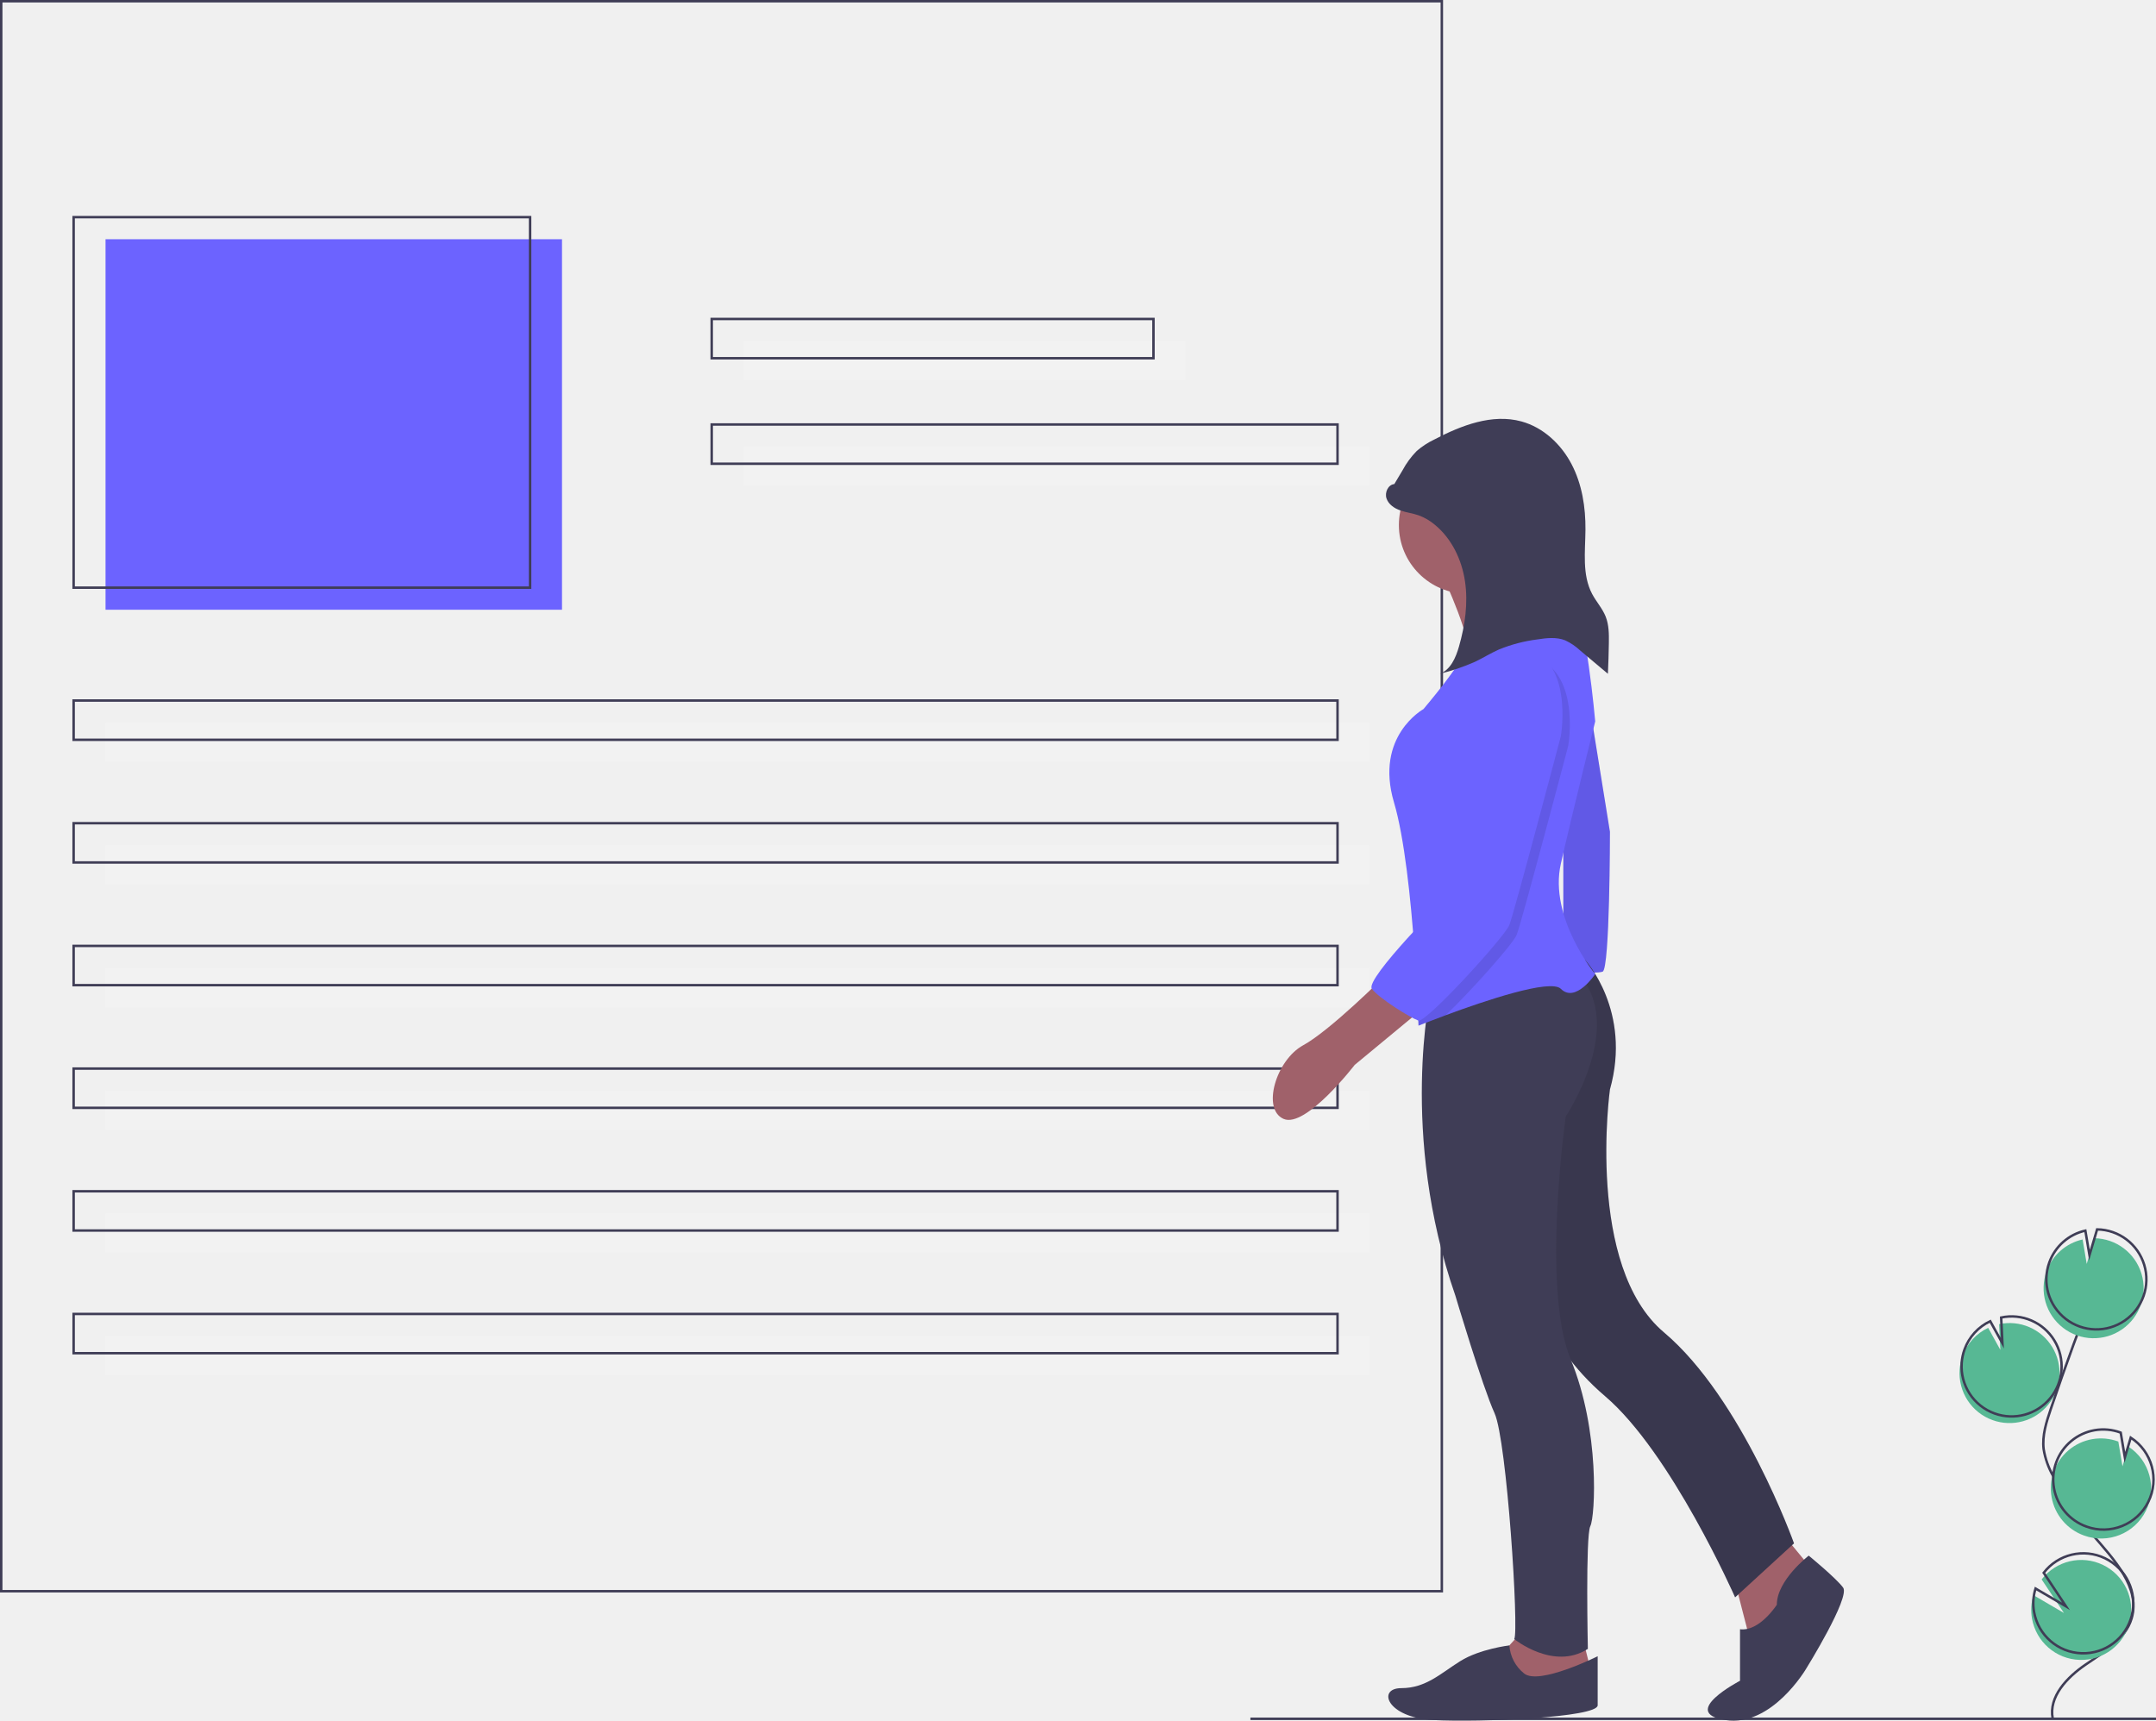
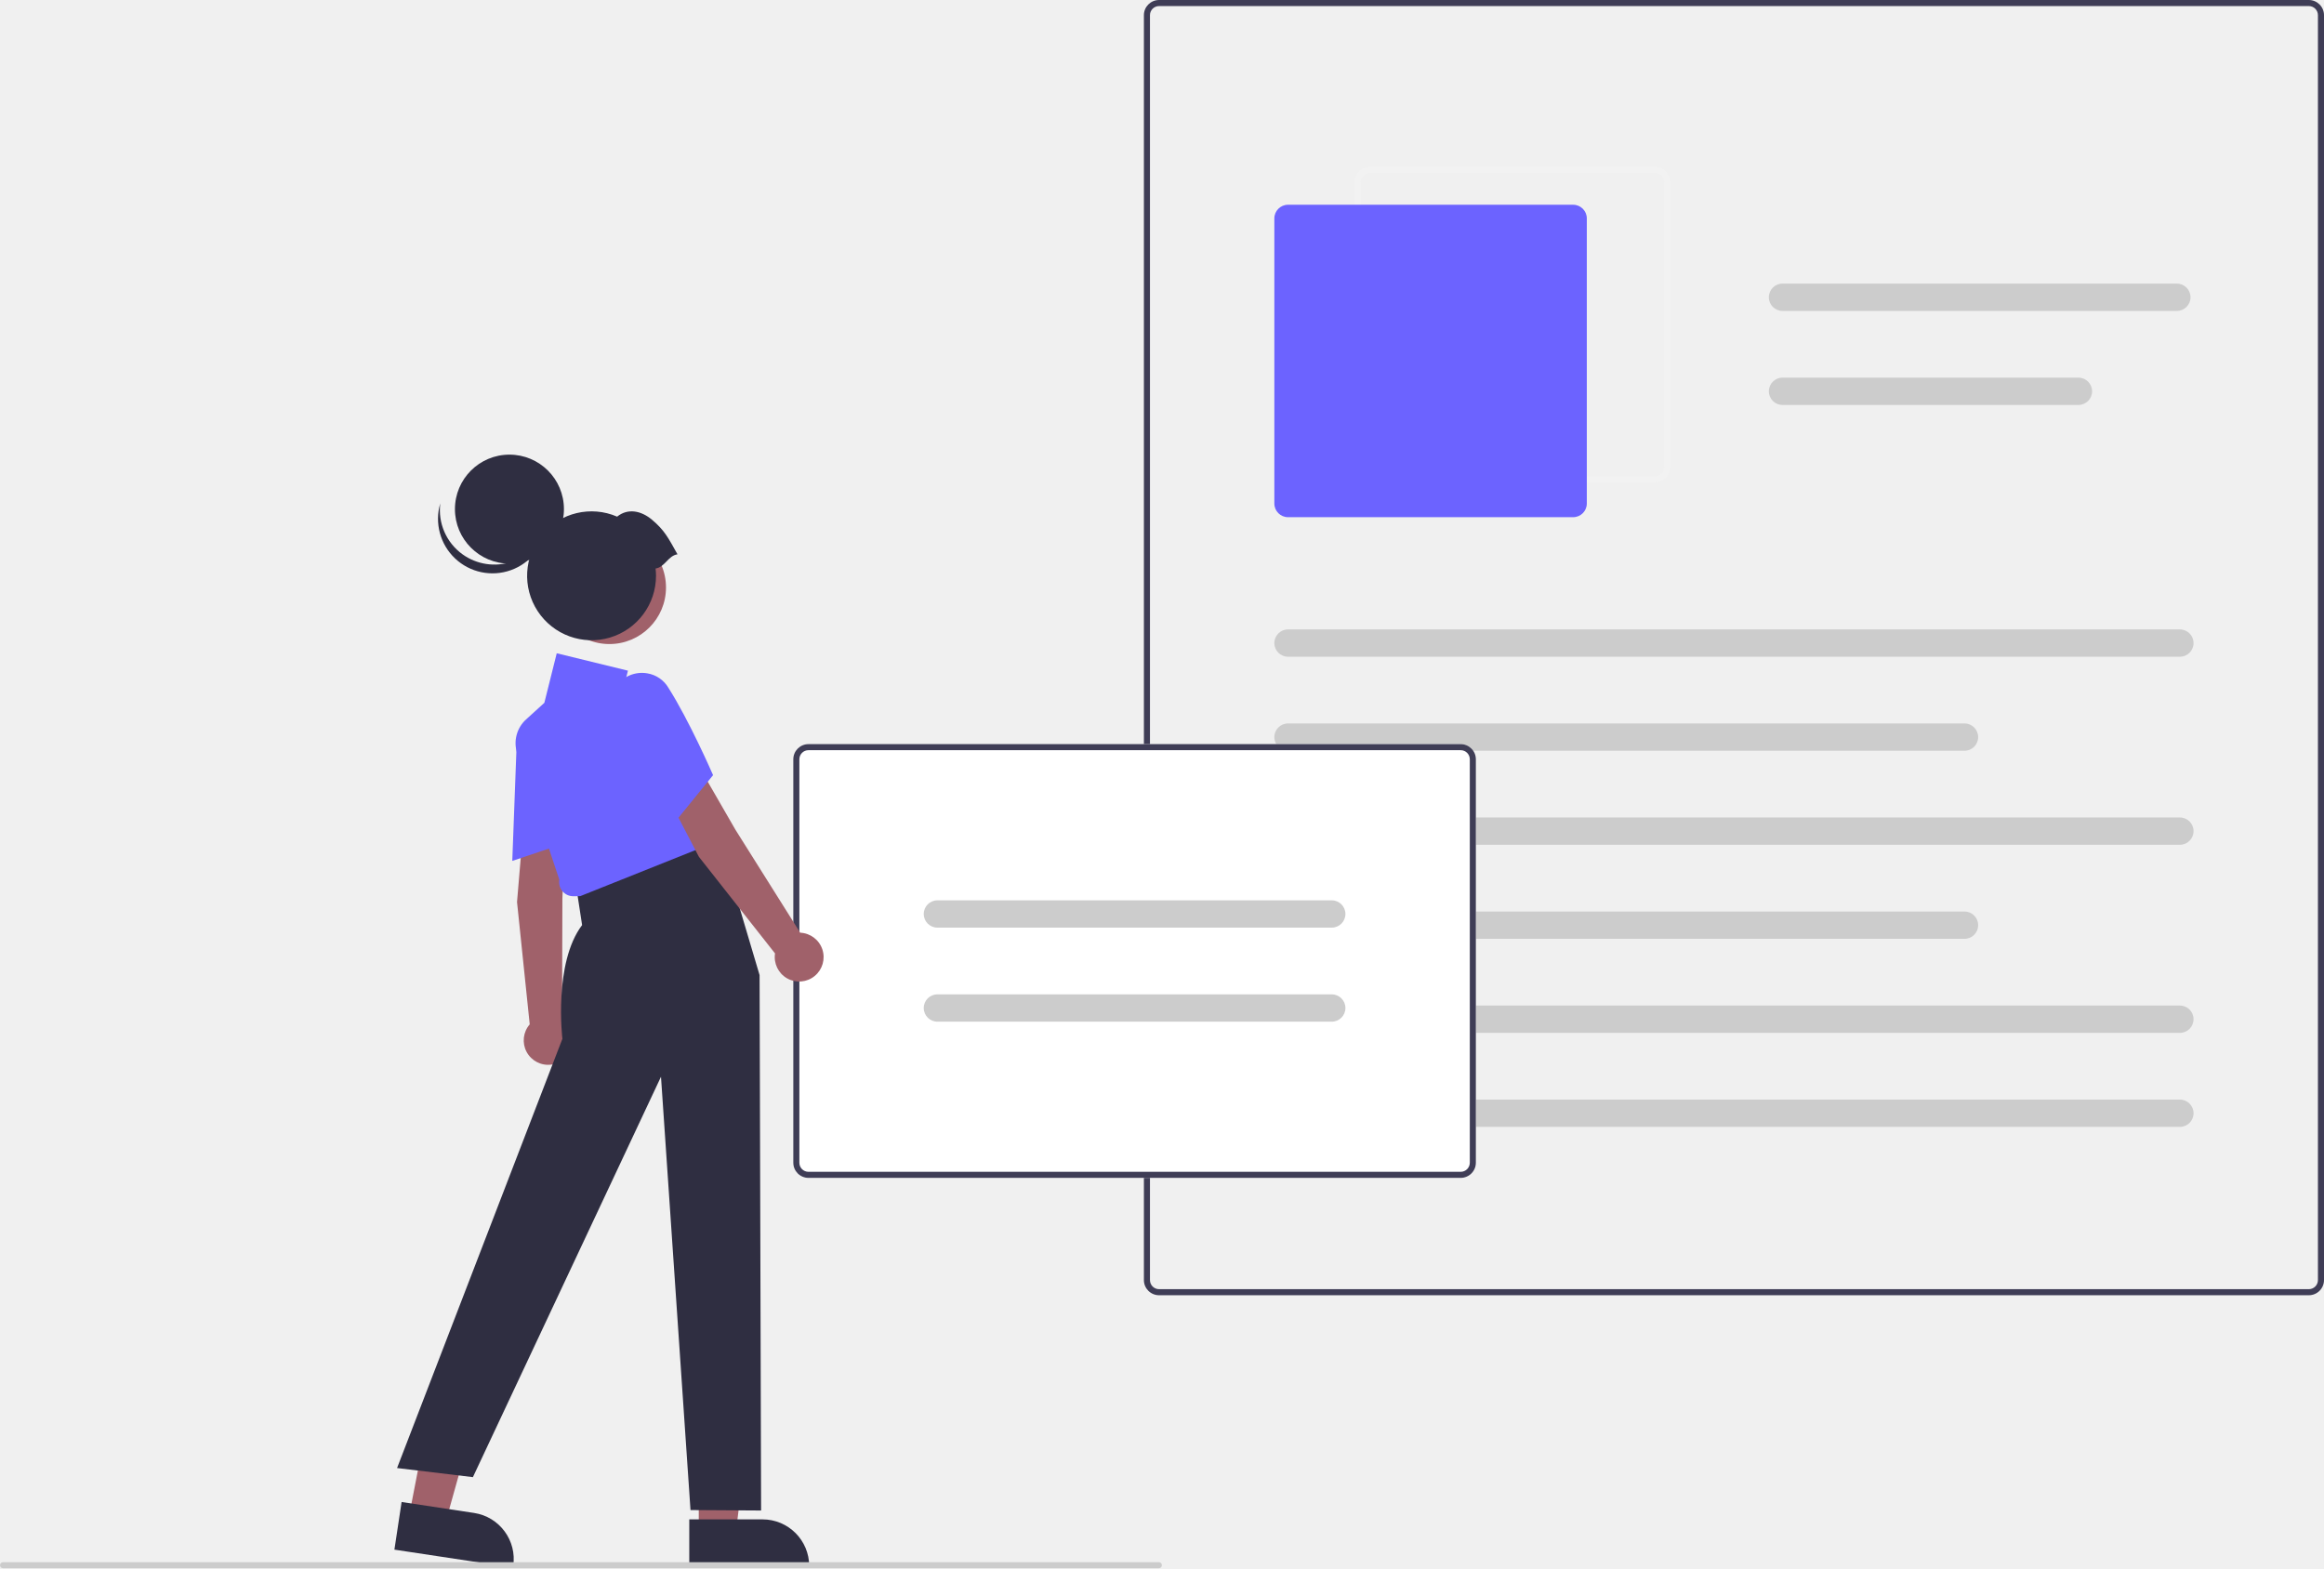
- <svg xmlns="http://www.w3.org/2000/svg" id="a0f752ea-7802-4b2f-97ae-90aebf84c2db" data-name="Layer 1" width="878.5" height="701.26" viewBox="0 0 878.5 701.26">
-   <rect x="43" y="97.5" width="186" height="151" fill="#6c63ff" />
-   <rect x="43" y="294.5" width="515" height="16" fill="#f2f2f2" />
-   <rect x="30" y="88.5" width="186" height="151" fill="none" stroke="#3f3d56" stroke-miterlimit="10" />
-   <rect x="303" y="139" width="180" height="16" fill="#f2f2f2" />
-   <rect x="303" y="182" width="255" height="16" fill="#f2f2f2" />
-   <rect x="290" y="130" width="180" height="16" fill="none" stroke="#3f3d56" stroke-miterlimit="10" />
-   <rect x="290" y="173" width="255" height="16" fill="none" stroke="#3f3d56" stroke-miterlimit="10" />
-   <rect x="30" y="285.5" width="515" height="16" fill="none" stroke="#3f3d56" stroke-miterlimit="10" />
-   <rect x="43" y="344.5" width="515" height="16" fill="#f2f2f2" />
-   <rect x="30" y="335.5" width="515" height="16" fill="none" stroke="#3f3d56" stroke-miterlimit="10" />
-   <rect x="43" y="394.5" width="515" height="16" fill="#f2f2f2" />
-   <rect x="30" y="385.5" width="515" height="16" fill="none" stroke="#3f3d56" stroke-miterlimit="10" />
-   <rect x="43" y="444.5" width="515" height="16" fill="#f2f2f2" />
-   <rect x="30" y="435.5" width="515" height="16" fill="none" stroke="#3f3d56" stroke-miterlimit="10" />
-   <rect x="43" y="494.5" width="515" height="16" fill="#f2f2f2" />
-   <rect x="30" y="485.5" width="515" height="16" fill="none" stroke="#3f3d56" stroke-miterlimit="10" />
-   <rect x="43" y="544.5" width="515" height="16" fill="#f2f2f2" />
-   <rect x="30" y="535.5" width="515" height="16" fill="none" stroke="#3f3d56" stroke-miterlimit="10" />
-   <rect x="0.5" y="0.5" width="587" height="648" fill="none" stroke="#3f3d56" stroke-miterlimit="10" />
-   <path d="M972.358,677.869a20.382,20.382,0,1,0,2.714-39.09l.51,10.491-4.963-8.991a20.305,20.305,0,0,0-10.463,11.48,19.987,19.987,0,0,0-1.172,5.513A20.378,20.378,0,0,0,972.358,677.869Z" transform="translate(-160.5 -99.12024)" fill="#57b894" />
-   <path d="M996.916,799.544c-1.752-8.922,5.84-16.831,13.339-21.973s16.262-10.193,18.82-18.917c3.677-12.539-7.276-24.023-15.802-33.926a122.709,122.709,0,0,1-16.182-24.05,33.105,33.105,0,0,1-3.871-10.935c-.672-5.558,1.113-11.089,2.912-16.391q8.989-26.492,19.223-52.541" transform="translate(-160.5 -99.12024)" fill="none" stroke="#3f3d56" stroke-miterlimit="10" />
-   <path d="M973.197,675.168a20.382,20.382,0,1,0,2.714-39.09l.51,10.491-4.963-8.991a20.305,20.305,0,0,0-10.463,11.48,19.987,19.987,0,0,0-1.172,5.513A20.378,20.378,0,0,0,973.197,675.168Z" transform="translate(-160.5 -99.12024)" fill="none" stroke="#3f3d56" stroke-miterlimit="10" />
-   <path d="M994.425,617.189a20.358,20.358,0,0,1,14.67-12.925l1.678,9.973,3.111-10.475a20.38,20.38,0,1,1-19.46,13.426Z" transform="translate(-160.5 -99.12024)" fill="#57b894" />
-   <path d="M995.544,613.587a20.358,20.358,0,0,1,14.67-12.925l1.678,9.973,3.111-10.475A20.38,20.38,0,1,1,995.544,613.587Z" transform="translate(-160.5 -99.12024)" fill="none" stroke="#3f3d56" stroke-miterlimit="10" />
-   <path d="M1009.696,724.93a20.38,20.38,0,0,0,18.038-36.257l-2.391,8.049-1.695-10.091a.353.353,0,0,0-.052-.02,20.381,20.381,0,1,0-13.9,38.318Z" transform="translate(-160.5 -99.12024)" fill="#57b894" />
-   <path d="M1010.666,721.283a20.38,20.38,0,0,0,18.038-36.257l-2.391,8.049-1.695-10.091a.355.355,0,0,0-.052-.02,20.381,20.381,0,1,0-13.9,38.318Z" transform="translate(-160.5 -99.12024)" fill="none" stroke="#3f3d56" stroke-miterlimit="10" />
-   <path d="M988.477,758.779a20.371,20.371,0,1,0,3.928-15.96l9.081,13.668-12.408-7.255A20.19,20.19,0,0,0,988.477,758.779Z" transform="translate(-160.5 -99.12024)" fill="#57b894" />
-   <path d="M989.317,756.078a20.371,20.371,0,1,0,3.928-15.96l9.081,13.668-12.408-7.255A20.19,20.19,0,0,0,989.317,756.078Z" transform="translate(-160.5 -99.12024)" fill="none" stroke="#3f3d56" stroke-miterlimit="10" />
-   <path d="M748.5,334.12s12.5,26.5,10.5,34.5a21.9,21.9,0,0,0,1.5,14.5l23-1,21.5-20.5s-32.5-22.5-30.5-33.5S748.5,334.12,748.5,334.12Z" transform="translate(-160.5 -99.12024)" fill="#a0616a" />
-   <path d="M806.5,376.12l10,62s0,56-3,57-16,0-16,0v-63l4-55Z" transform="translate(-160.5 -99.12024)" fill="#6c63ff" />
-   <path d="M806.5,376.12l10,62s0,56-3,57-16,0-16,0v-63l4-55Z" transform="translate(-160.5 -99.12024)" opacity="0.1" />
-   <polygon points="706 641 714 672 726 663 737 638 723 621 706 641" fill="#a0616a" />
-   <path d="M897.5,733.12s-13,10-13,20c0,0-7,11-15,10v21s-25,13-6,16,33-21,33-21,18-29,15-33S897.5,733.12,897.5,733.12Z" transform="translate(-160.5 -99.12024)" fill="#3f3d56" />
-   <path d="M806.426,490.394S825.5,511.12,816.5,543.12c0,0-10,72,22,99s53,86,53,86l-24,22s-26-59-53-82-30-49-30-49v-91l-5-38Z" transform="translate(-160.5 -99.12024)" fill="#3f3d56" />
-   <path d="M806.426,490.394S825.5,511.12,816.5,543.12c0,0-10,72,22,99s53,86,53,86l-24,22s-26-59-53-82-30-49-30-49v-91l-5-38Z" transform="translate(-160.5 -99.12024)" opacity="0.1" />
-   <polygon points="621 664 611 675 615 684 627 688 648 680 645 668 621 664" fill="#a0616a" />
-   <path d="M811.5,774.12s-24,12-30,7a16.034,16.034,0,0,1-5.983-11.419s-12.017,1.419-20.017,6.419-14,11-24,11-6,12,13,13,67-1,67-6Z" transform="translate(-160.5 -99.12024)" fill="#3f3d56" />
-   <path d="M743.5,503.12s-13,58,10,124c0,0,11,37,16,48s10,89,8,92c0,0,16,13,30,4,0,0-1-46,1-50s4-39-8-68-2-99-2-99,24-36,6-57Z" transform="translate(-160.5 -99.12024)" fill="#3f3d56" />
-   <circle cx="598" cy="214" r="28" fill="#a0616a" />
-   <path d="M810.5,496.12s-8,12-14,6c-4.23-4.23-31.31,4.96-46.93,10.75-6.54,2.42-11.07,4.25-11.07,4.25s-.43-13.86-1.7-31.41c-1.46-20.14-4.02-45.16-8.3-59.59-8-27,12-38,12-38s17-20,16-23,45-18,45-18c5,1,9,46,9,46s-9,36-14,58S810.5,496.12,810.5,496.12Z" transform="translate(-160.5 -99.12024)" fill="#6c63ff" />
-   <path d="M724.5,497.12s-22,22-33,28-17,26-8,30,29-22,29-22l29-24Z" transform="translate(-160.5 -99.12024)" fill="#a0616a" />
-   <path d="M728.657,296.398c-2.558.228-4.02,3.449-3.194,5.881s3.198,4.022,5.622,4.873,5.014,1.141,7.44,1.983a21.897,21.897,0,0,1,6.614,3.841c6.912,5.661,11.005,14.286,12.308,23.125s.004,17.896-2.452,26.486c-1.302,4.55-3.427,9.537-7.875,11.154a88.476,88.476,0,0,0,14.202-4.816c3.363-1.584,6.52-3.589,9.919-5.094a62.192,62.192,0,0,1,15.705-4.118c3.786-.589,7.787-1.039,11.342.389a22.8,22.8,0,0,1,5.945,4.009l11.435,9.608q.299-6.266.394-12.539c.056-3.635.041-7.375-1.298-10.755-1.322-3.337-3.834-6.057-5.514-9.228-4.158-7.847-2.803-17.3-2.726-26.18.08-9.195-1.4-18.565-5.657-26.715s-11.525-14.975-20.39-17.415c-11.949-3.289-24.545,1.606-35.529,7.347a32.224,32.224,0,0,0-7.164,4.663,34.819,34.819,0,0,0-5.824,7.941l-5.438,9.112" transform="translate(-160.5 -99.12024)" fill="#3f3d56" />
-   <path d="M799.5,403.12s-19,72-21,77c-1.44,3.59-18.38,22.69-28.93,32.75-6.54,2.42-11.07,4.25-11.07,4.25s-.43-13.86-1.7-31.41C744.94,476.68,753.5,468.12,753.5,468.12s9-55,8-76,20-26,20-26C805.5,369.12,799.5,403.12,799.5,403.12Z" transform="translate(-160.5 -99.12024)" opacity="0.1" />
-   <path d="M778.5,362.12s-21,5-20,26-8,76-8,76-34,34-31,38,15.853,11.864,18.927,12.932S773.5,481.12,775.5,476.12s21-77,21-77S802.5,365.12,778.5,362.12Z" transform="translate(-160.5 -99.12024)" fill="#6c63ff" />
-   <line x1="509.5" y1="700.5" x2="878.5" y2="700.5" fill="none" stroke="#3f3d56" stroke-miterlimit="10" />
+ <svg xmlns="http://www.w3.org/2000/svg" id="a56d29c8-f85f-4cea-95e3-9a084c8a58d1" data-name="Layer 1" width="766.067" height="517" viewBox="0 0 766.067 517">
+   <path d="M978.033,618.5h-379a5.006,5.006,0,0,1-5-5v-417a5.006,5.006,0,0,1,5-5h379a5.006,5.006,0,0,1,5,5v417A5.006,5.006,0,0,1,978.033,618.5Zm-379-425a3.003,3.003,0,0,0-3,3v417a3.003,3.003,0,0,0,3,3h379a3.003,3.003,0,0,0,3-3v-417a3.003,3.003,0,0,0-3-3Z" transform="translate(-216.9665 -191.5)" fill="#3f3d56" />
+   <path d="M762.533,350.5h-94a5.006,5.006,0,0,1-5-5v-94a5.006,5.006,0,0,1,5-5h94a5.006,5.006,0,0,1,5,5v94A5.006,5.006,0,0,1,762.533,350.5Zm-94-102a3.003,3.003,0,0,0-3,3v94a3.003,3.003,0,0,0,3,3h94a3.003,3.003,0,0,0,3-3v-94a3.003,3.003,0,0,0-3-3Z" transform="translate(-216.9665 -191.5)" fill="#f2f2f2" />
+   <path d="M735.533,362h-94a4.505,4.505,0,0,1-4.5-4.5v-94a4.505,4.505,0,0,1,4.5-4.5h94a4.505,4.505,0,0,1,4.5,4.5v94A4.505,4.505,0,0,1,735.533,362Z" transform="translate(-216.9665 -191.5)" fill="#6c63ff" />
+   <path d="M935.533,408h-294a4.5,4.5,0,0,1,0-9h294a4.5,4.5,0,1,1,0,9Z" transform="translate(-216.9665 -191.5)" fill="#ccc" />
+   <path d="M864.533,439h-223a4.5,4.5,0,0,1,0-9h223a4.5,4.5,0,1,1,0,9Z" transform="translate(-216.9665 -191.5)" fill="#ccc" />
+   <path d="M934.533,294h-130a4.5,4.5,0,0,1,0-9h130a4.5,4.5,0,1,1,0,9Z" transform="translate(-216.9665 -191.5)" fill="#ccc" />
+   <path d="M902.09,325h-97.556a4.5,4.5,0,0,1,0-9h97.556a4.5,4.5,0,0,1,0,9Z" transform="translate(-216.9665 -191.5)" fill="#ccc" />
+   <path d="M935.533,470h-294a4.5,4.5,0,0,1,0-9h294a4.5,4.5,0,1,1,0,9Z" transform="translate(-216.9665 -191.5)" fill="#ccc" />
+   <path d="M864.533,501h-223a4.5,4.5,0,0,1,0-9h223a4.5,4.5,0,1,1,0,9Z" transform="translate(-216.9665 -191.5)" fill="#ccc" />
+   <path d="M935.533,532h-294a4.5,4.5,0,0,1,0-9h294a4.5,4.5,0,1,1,0,9Z" transform="translate(-216.9665 -191.5)" fill="#ccc" />
+   <path d="M935.533,563h-294a4.5,4.5,0,0,1,0-9h294a4.5,4.5,0,1,1,0,9Z" transform="translate(-216.9665 -191.5)" fill="#ccc" />
+   <path d="M698.463,579.811h-215a5.006,5.006,0,0,1-5-5v-133a5.006,5.006,0,0,1,5-5h215a5.006,5.006,0,0,1,5,5v133A5.006,5.006,0,0,1,698.463,579.811Z" transform="translate(-216.9665 -191.5)" fill="#fff" />
+   <path d="M698.463,579.811h-215a5.006,5.006,0,0,1-5-5v-133a5.006,5.006,0,0,1,5-5h215a5.006,5.006,0,0,1,5,5v133A5.006,5.006,0,0,1,698.463,579.811Zm-215-141a3.003,3.003,0,0,0-3,3v133a3.003,3.003,0,0,0,3,3h215a3.003,3.003,0,0,0,3-3v-133a3.003,3.003,0,0,0-3-3Z" transform="translate(-216.9665 -191.5)" fill="#3f3d56" />
+   <path d="M655.963,497.311h-130a4.5,4.5,0,0,1,0-9h130a4.5,4.5,0,0,1,0,9Z" transform="translate(-216.9665 -191.5)" fill="#ccc" />
+   <path d="M655.963,528.311h-130a4.5,4.5,0,0,1,0-9h130a4.5,4.5,0,0,1,0,9Z" transform="translate(-216.9665 -191.5)" fill="#ccc" />
+   <polygon points="230.335 504.891 242.595 504.891 248.427 457.603 230.333 457.604 230.335 504.891" fill="#a0616a" />
+   <path d="M444.174,692.389l24.144-.001h.001a15.387,15.387,0,0,1,15.386,15.386v.5l-39.531.001Z" transform="translate(-216.9665 -191.5)" fill="#2f2e41" />
+   <polygon points="134.876 499.584 146.998 501.416 159.834 455.532 143.943 452.828 134.876 499.584" fill="#a0616a" />
+   <path d="M349.349,686.659l23.873,3.608.001 0a15.387,15.387,0,0,1,12.914,17.513l-.075.494-39.087-5.908Z" transform="translate(-216.9665 -191.5)" fill="#2f2e41" />
+   <path d="M389.643,462.043l13.612,3.567-.906,22.069-.112,40.182a8.053,8.053,0,1,1-10.657,1.339l-4.183-40.329Z" transform="translate(-216.9665 -191.5)" fill="#a0616a" />
+   <path d="M387.273,436.765a11.112,11.112,0,0,1,6.869-9.882,10.389,10.389,0,0,1,11.245,1.809,9.905,9.905,0,0,1,3.302,7.66c.036,12.929-2.883,31.773-2.912,31.962l-.047.3-19.897,6.7Z" transform="translate(-216.9665 -191.5)" fill="#6c63ff" />
+   <path d="M422.85,473.465l30.433-7.878,14.067,47.378.5,176.5-23.272-.146-9.728-142.854-62,132-25-3,54.5-141.5s-3-25,6.5-37.5l-2-13Z" transform="translate(-216.9665 -191.5)" fill="#2f2e41" />
+   <path d="M402.329,485.252a4.663,4.663,0,0,1-.995-3.751l-13.881-41.645a10.595,10.595,0,0,1,2.922-11.183l6.026-5.478,4.084-16.335,23.471,5.737-1.934,7.735,10.623-1.931,22.374,49.832-46.768,18.693-2.303.036A4.662,4.662,0,0,1,402.329,485.252Z" transform="translate(-216.9665 -191.5)" fill="#6c63ff" />
+   <path d="M434.907,450.091l13.411-4.262,11.031,19.136L480.733,498.984a8.053,8.053,0,1,1-8.291,6.828l-25.092-31.848Z" transform="translate(-216.9665 -191.5)" fill="#a0616a" />
+   <path d="M419.392,429.992a11.111,11.111,0,0,1,.523-12.022,10.394,10.394,0,0,1,10.471-4.482,9.905,9.905,0,0,1,6.885,4.709c6.941,10.907,14.547,28.395,14.623,28.569l.121.278L438.781,463.342Z" transform="translate(-216.9665 -191.5)" fill="#6c63ff" />
+   <circle cx="200.884" cy="193.673" r="18.649" fill="#a0616a" />
+   <circle cx="167.928" cy="167.843" r="17.964" fill="#2f2e41" />
+   <path d="M369.4,374.218a17.965,17.965,0,0,0,27.741-9.432,17.965,17.965,0,1,1-35.042-7.367A17.958,17.958,0,0,0,369.4,374.218Z" transform="translate(-216.9665 -191.5)" fill="#2f2e41" />
+   <path d="M440.292,374.238c-3.136-5.614-4.336-7.96-8.379-11.374-3.576-3.019-7.974-3.906-11.521-1.045A21.245,21.245,0,1,0,433.21,381.32a21.421,21.421,0,0,0-.145-2.402C436.149,378.485,437.209,374.671,440.292,374.238Z" transform="translate(-216.9665 -191.5)" fill="#2f2e41" />
+   <path d="M598.967,708.5h-381a1,1,0,0,1,0-2h381a1,1,0,0,1,0,2Z" transform="translate(-216.9665 -191.5)" fill="#ccc" />
</svg>
